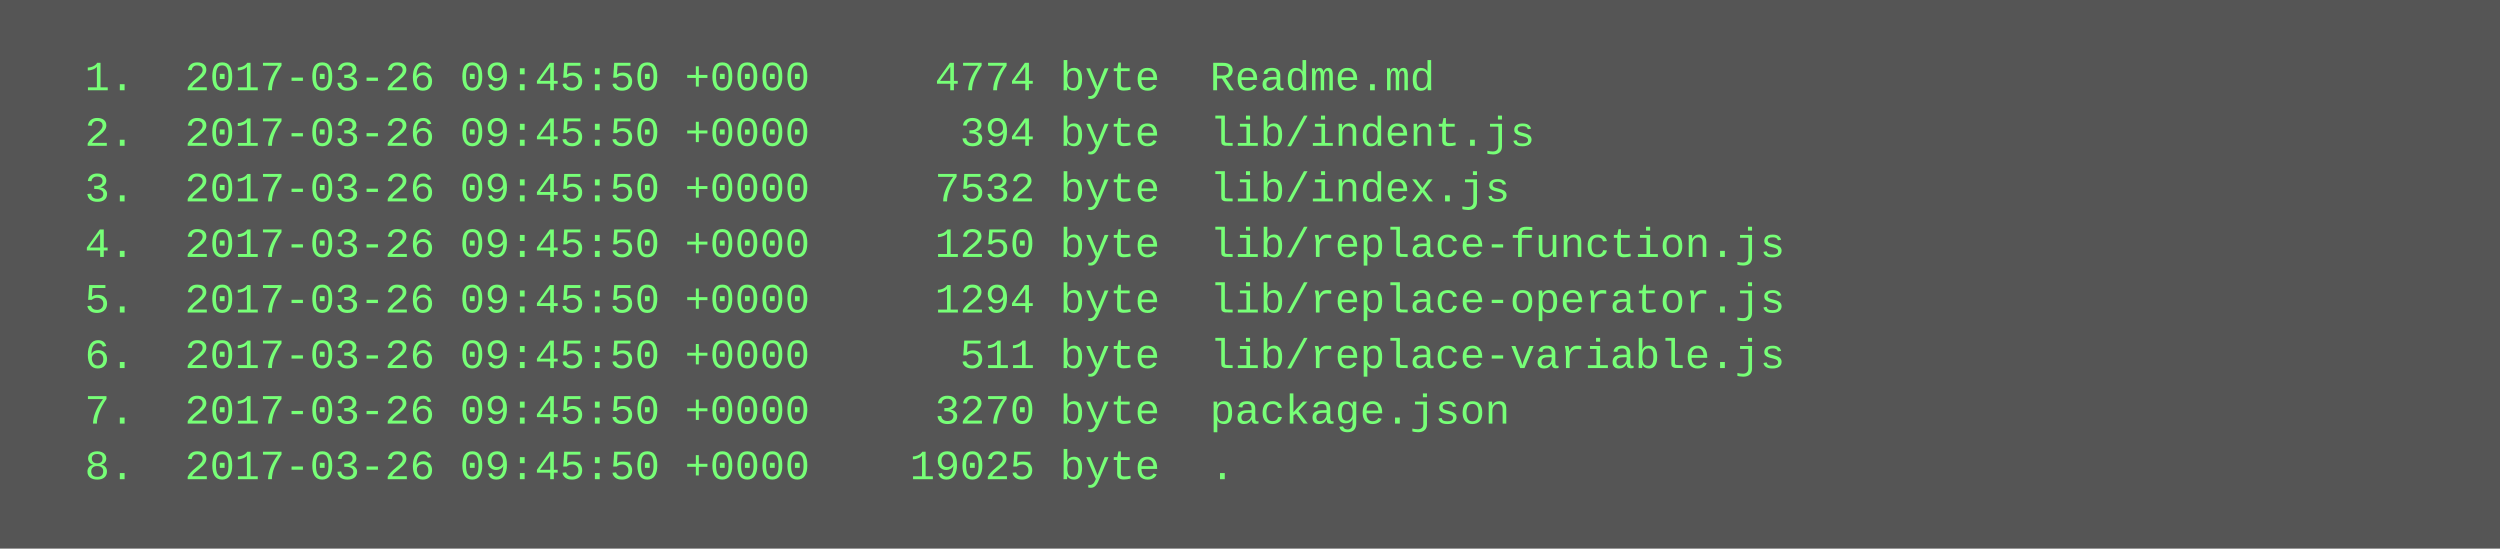
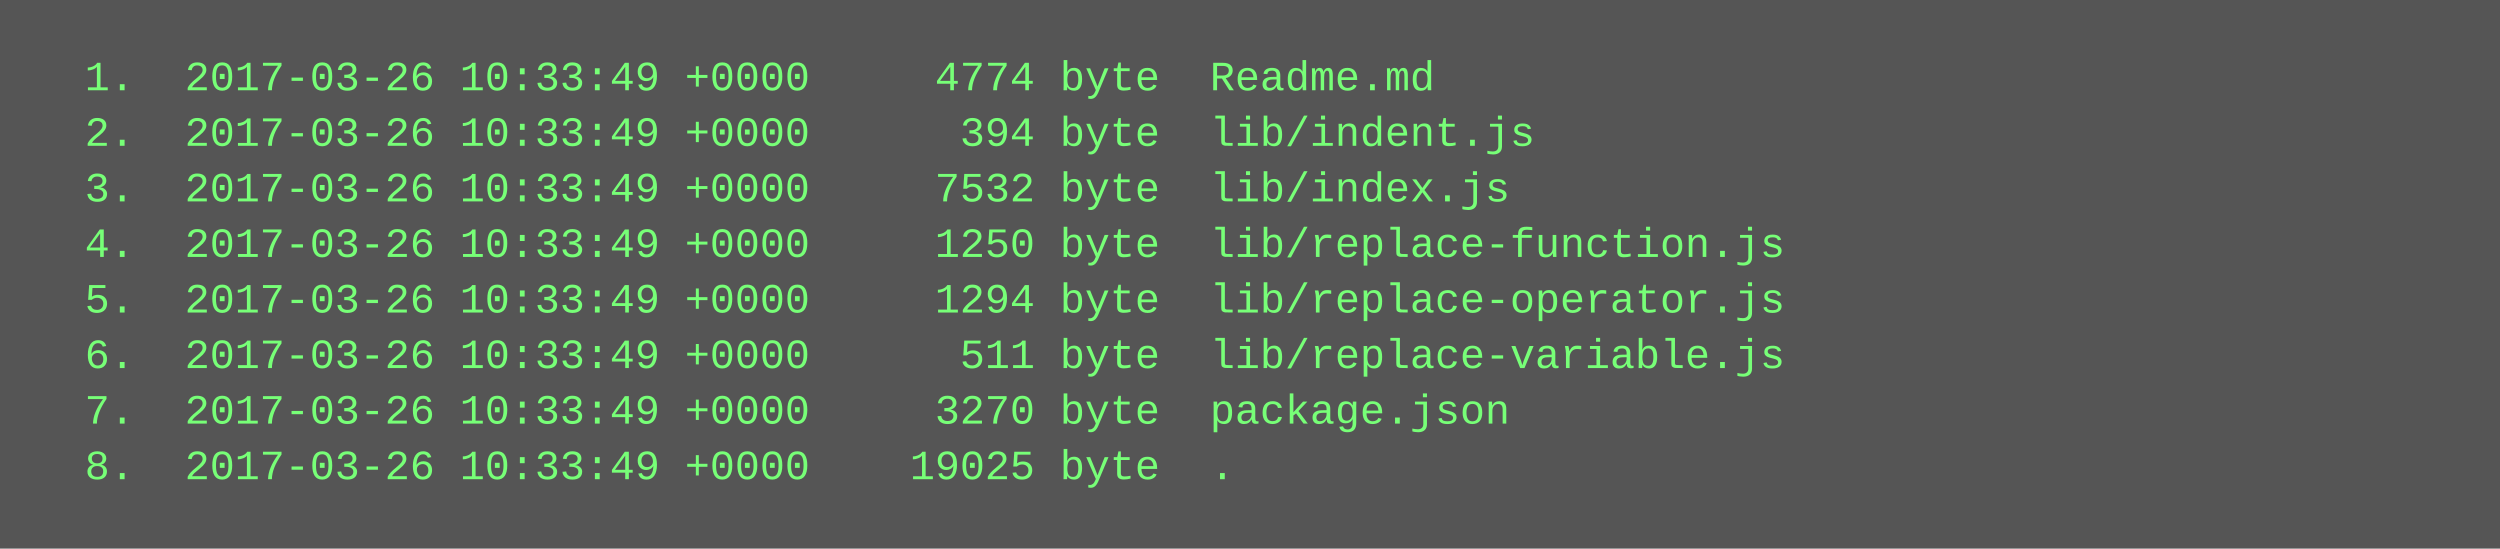
<svg xmlns="http://www.w3.org/2000/svg" height="158" width="720">
  <rect height="158" fill="#555" width="720" />
  <text fill="#7f7" font-family="Courier New" font-size="12" xml:space="preserve">
-     <tspan x="10" y="26">  1.  2017-03-26 09:45:50 +0000     4774 byte  Readme.md</tspan>
-     <tspan x="10" y="42">  2.  2017-03-26 09:45:50 +0000      394 byte  lib/indent.js</tspan>
-     <tspan x="10" y="58">  3.  2017-03-26 09:45:50 +0000     7532 byte  lib/index.js</tspan>
-     <tspan x="10" y="74">  4.  2017-03-26 09:45:50 +0000     1250 byte  lib/replace-function.js</tspan>
-     <tspan x="10" y="90">  5.  2017-03-26 09:45:50 +0000     1294 byte  lib/replace-operator.js</tspan>
-     <tspan x="10" y="106">  6.  2017-03-26 09:45:50 +0000      511 byte  lib/replace-variable.js</tspan>
-     <tspan x="10" y="122">  7.  2017-03-26 09:45:50 +0000     3270 byte  package.json</tspan>
-     <tspan x="10" y="138">  8.  2017-03-26 09:45:50 +0000    19025 byte  .</tspan>
+     <tspan x="10" y="26">  1.  2017-03-26 10:33:49 +0000     4774 byte  Readme.md</tspan>
+     <tspan x="10" y="42">  2.  2017-03-26 10:33:49 +0000      394 byte  lib/indent.js</tspan>
+     <tspan x="10" y="58">  3.  2017-03-26 10:33:49 +0000     7532 byte  lib/index.js</tspan>
+     <tspan x="10" y="74">  4.  2017-03-26 10:33:49 +0000     1250 byte  lib/replace-function.js</tspan>
+     <tspan x="10" y="90">  5.  2017-03-26 10:33:49 +0000     1294 byte  lib/replace-operator.js</tspan>
+     <tspan x="10" y="106">  6.  2017-03-26 10:33:49 +0000      511 byte  lib/replace-variable.js</tspan>
+     <tspan x="10" y="122">  7.  2017-03-26 10:33:49 +0000     3270 byte  package.json</tspan>
+     <tspan x="10" y="138">  8.  2017-03-26 10:33:49 +0000    19025 byte  .</tspan>
  </text>
</svg>
